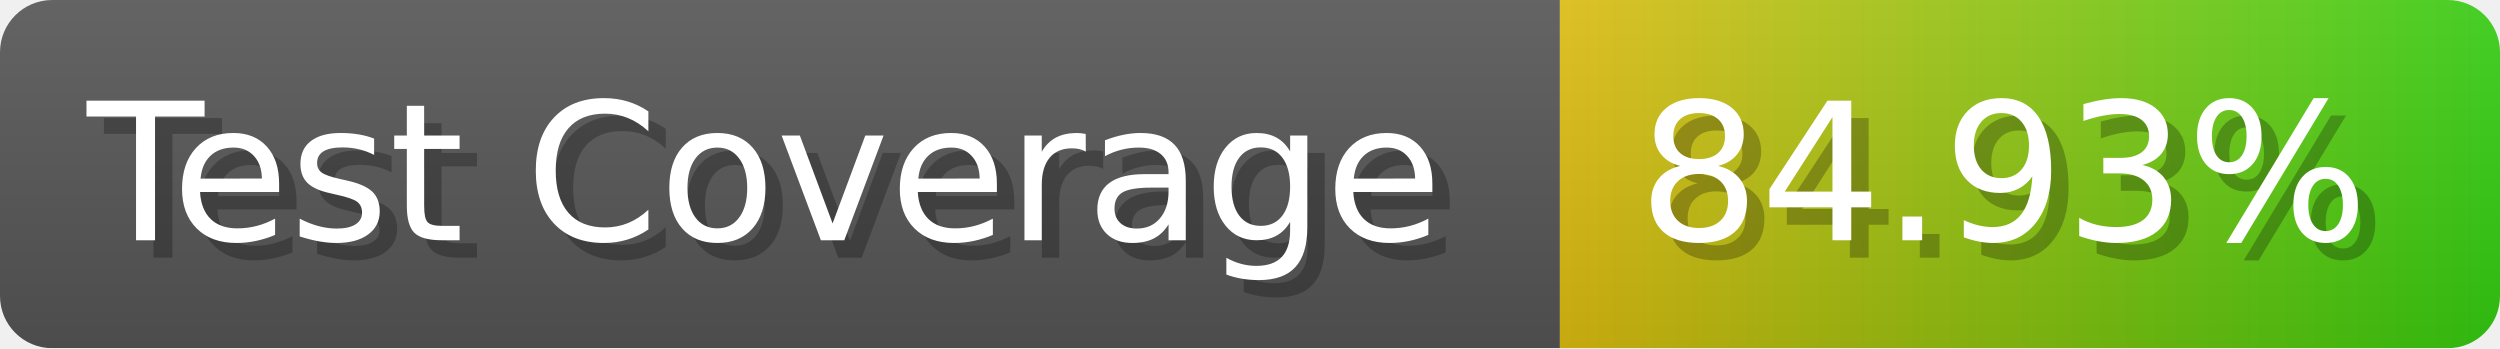
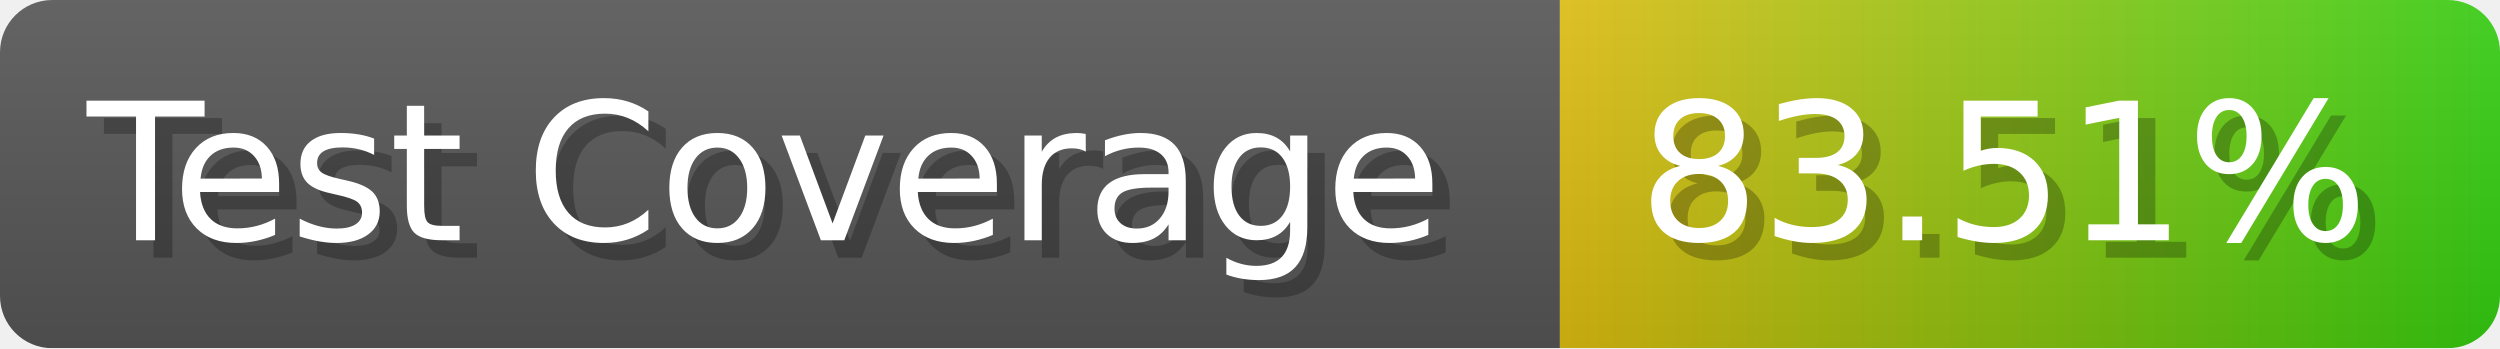
- <svg xmlns="http://www.w3.org/2000/svg" width="143.6" height="20" viewBox="0 0 1436 200" role="img" aria-label="Test Coverage: 84.93%">
+ <svg xmlns="http://www.w3.org/2000/svg" width="143.6" height="20" viewBox="0 0 1436 200" role="img" aria-label="Test Coverage: 83.51%">
  <linearGradient id="a" x2="0" y2="100%">
    <stop offset="0" stop-opacity=".1" stop-color="#EEE" />
    <stop offset="1" stop-opacity=".1" />
  </linearGradient>
  <mask id="m">
    <rect width="1436" height="200" rx="30" fill="#FFF" />
  </mask>
  <g mask="url(#m)">
    <rect width="896" height="200" fill="#555" />
    <rect width="540" height="200" fill="url(#x)" x="896" />
    <rect width="1436" height="200" fill="url(#a)" />
  </g>
  <g aria-hidden="true" fill="#fff" text-anchor="start" font-family="Verdana,DejaVu Sans,sans-serif" font-size="110">
    <text x="60" y="148" textLength="796" fill="#000" opacity="0.25">Test Coverage</text>
    <text x="50" y="138" textLength="796">Test Coverage</text>
-     <text x="951" y="148" textLength="440" fill="#000" opacity="0.25">84.93%</text>
-     <text x="941" y="138" textLength="440">84.93%</text>
+     <text x="951" y="148" textLength="440" fill="#000" opacity="0.25">83.51%</text>
+     <text x="941" y="138" textLength="440">83.51%</text>
  </g>
  <linearGradient id="x" x1="0%" y1="0%" x2="100%" y2="0%">
    <stop offset="0%" style="stop-color:#DB1" />
    <stop offset="100%" style="stop-color:#3C1" />
  </linearGradient>
</svg>
